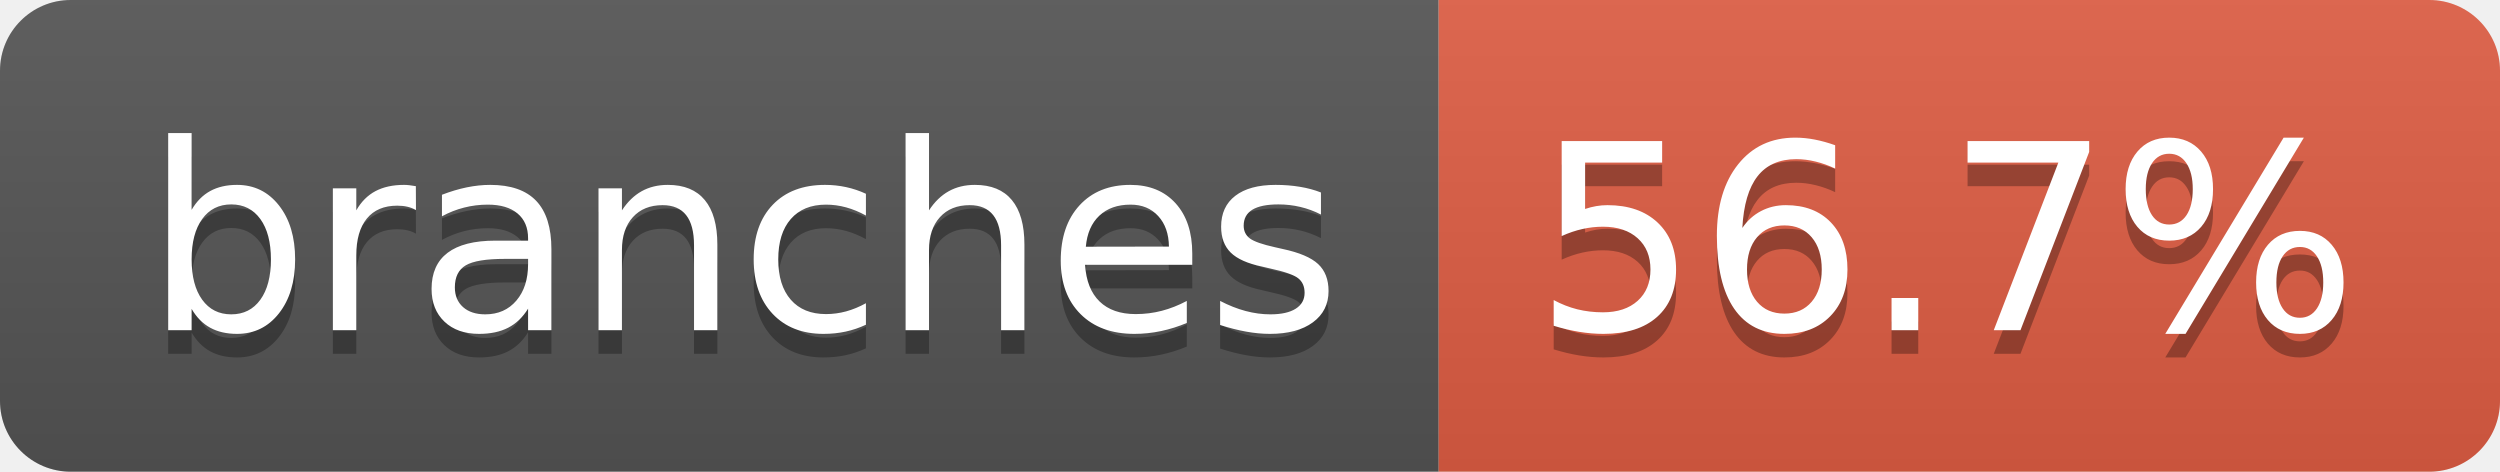
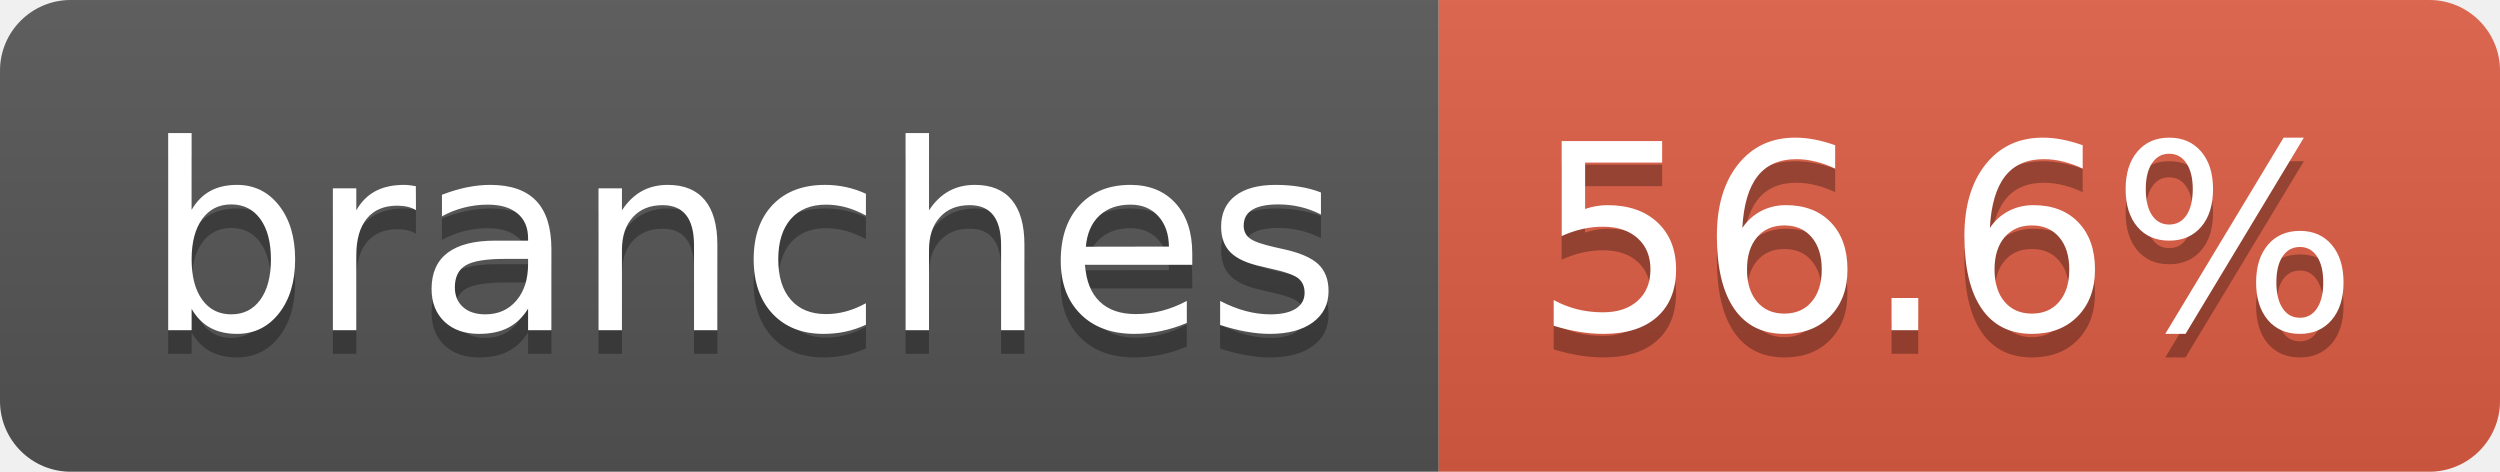
- <svg xmlns="http://www.w3.org/2000/svg" width="106" height="20" role="img" aria-label="branches: 56.7%">
+ <svg xmlns="http://www.w3.org/2000/svg" width="106" height="20" role="img" aria-label="branches: 56.6%">
  <linearGradient id="s" x2="0" y2="100%">
    <stop offset="0" stop-color="#bbb" stop-opacity=".1" />
    <stop offset="1" stop-opacity=".1" />
  </linearGradient>
  <clipPath id="r">
    <rect width="106" height="20" rx="3" fill="#fff" />
  </clipPath>
  <g clip-path="url(#r)">
    <rect width="61" height="20" fill="#555" />
    <rect x="61" width="45" height="20" fill="#e05d44" />
    <rect width="106" height="20" fill="url(#s)" />
  </g>
  <g fill="#fff" text-anchor="middle" font-family="Verdana,Geneva,DejaVu Sans,sans-serif" text-rendering="geometricPrecision" font-size="110">
    <text aria-hidden="true" x="315" y="150" fill="#010101" fill-opacity=".3" transform="scale(.1)" textLength="507">branches</text>
    <text x="315" y="140" transform="scale(.1)" fill="#fff" textLength="507">branches</text>
-     <text aria-hidden="true" x="825" y="150" fill="#010101" fill-opacity=".3" transform="scale(.1)" textLength="350">56.7%</text>
-     <text x="825" y="140" transform="scale(.1)" fill="#fff" textLength="350">56.7%</text>
+     <text aria-hidden="true" x="825" y="150" fill="#010101" fill-opacity=".3" transform="scale(.1)" textLength="350">56.6%</text>
+     <text x="825" y="140" transform="scale(.1)" fill="#fff" textLength="350">56.6%</text>
  </g>
</svg>
